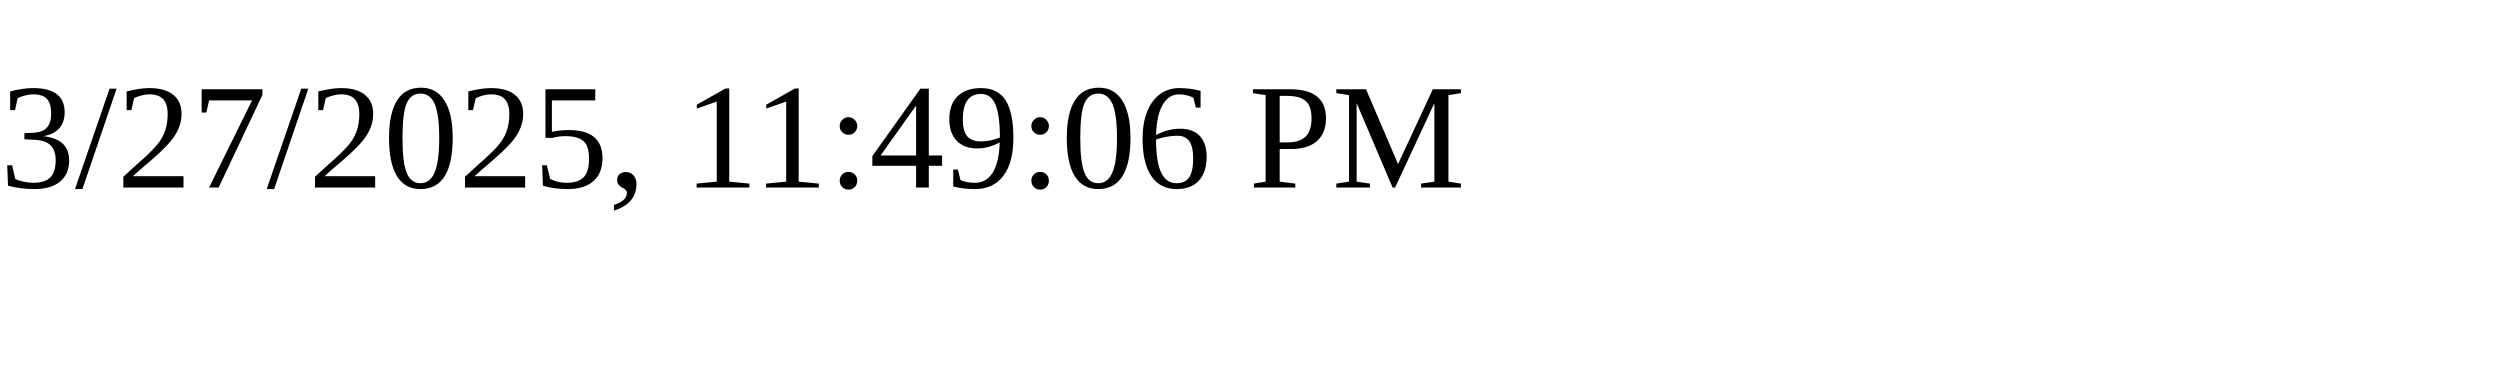
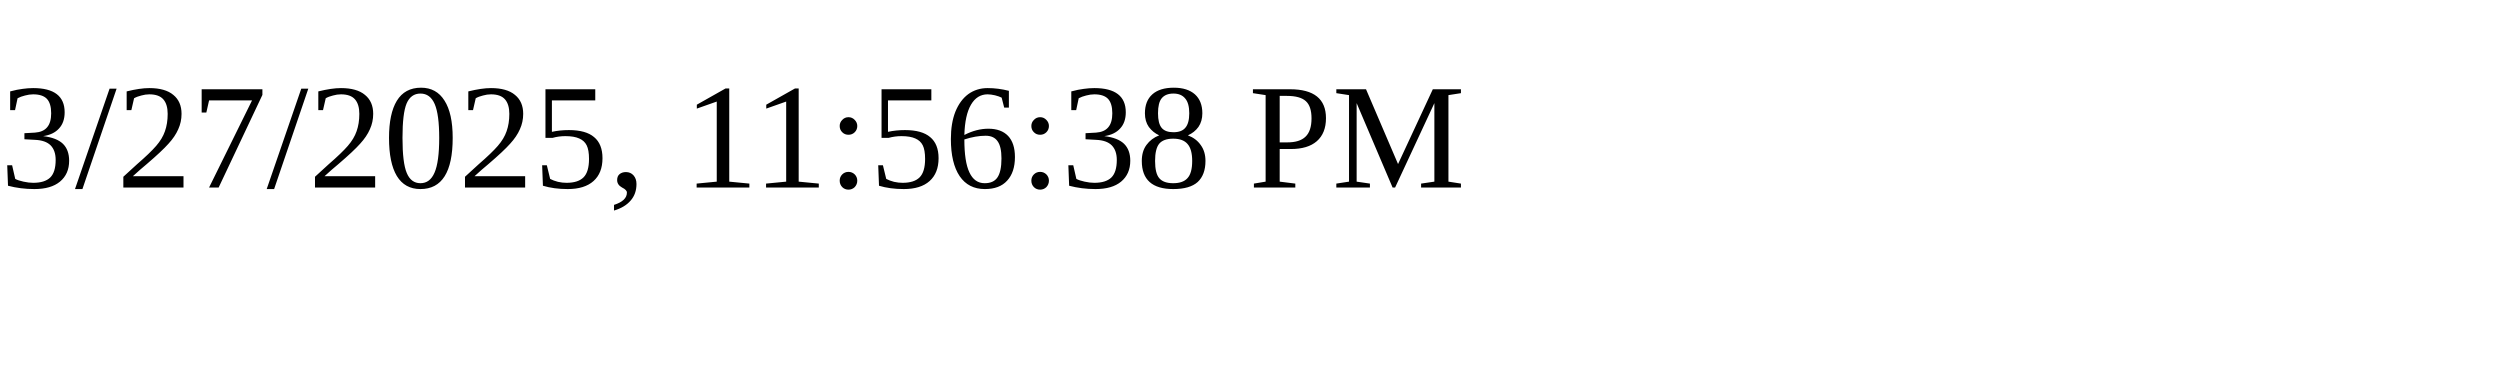
<svg xmlns="http://www.w3.org/2000/svg" height="30" width="200">
-   <text x="0" y="15">3/27/2025, 11:49:06 PM</text>
+   <text x="0" y="15">3/27/2025, 11:56:38 PM</text>
</svg>
